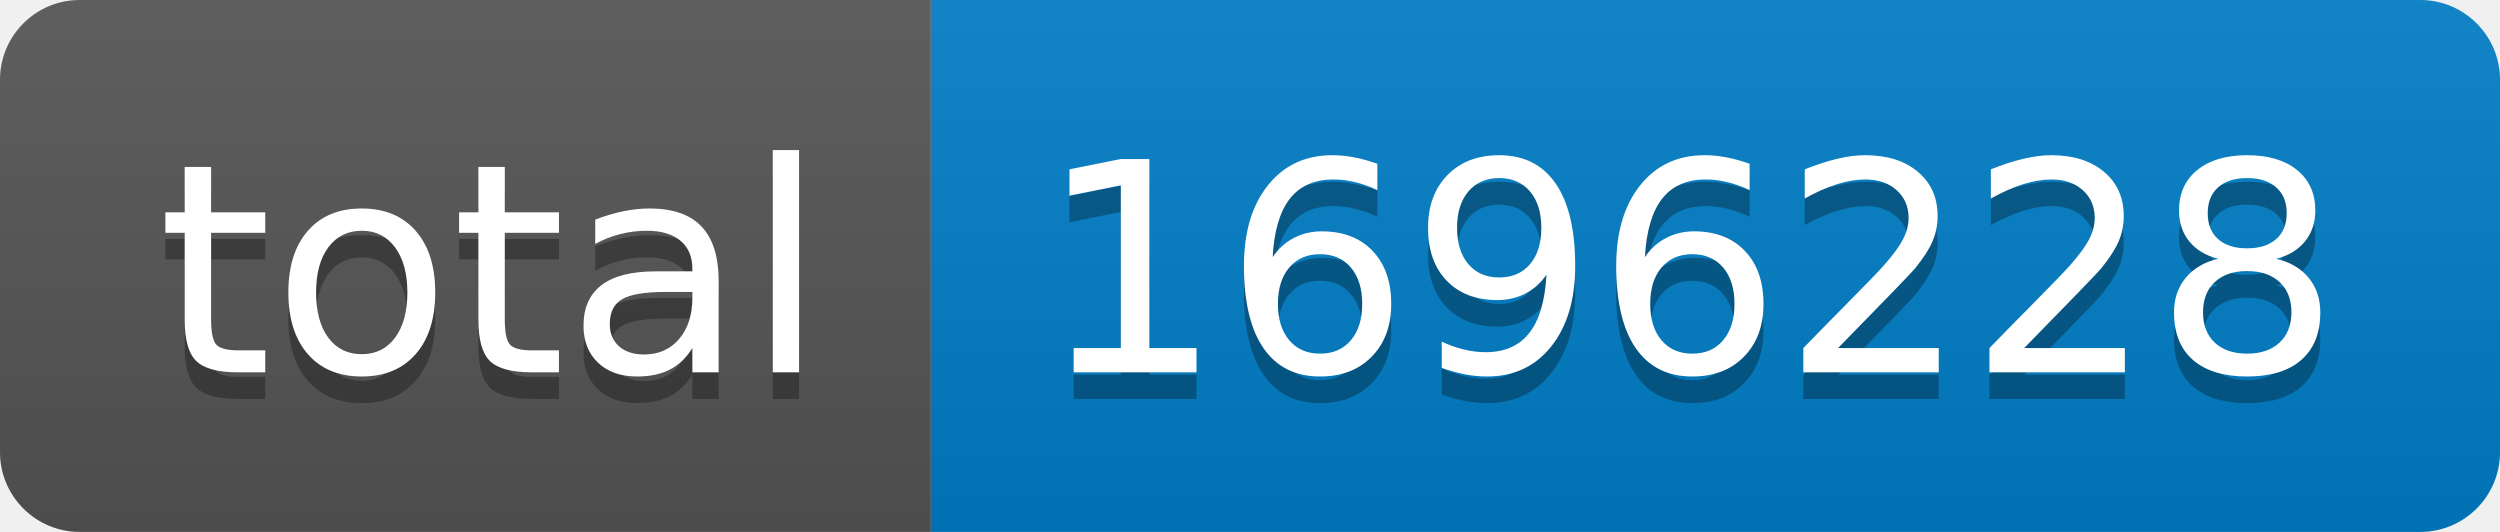
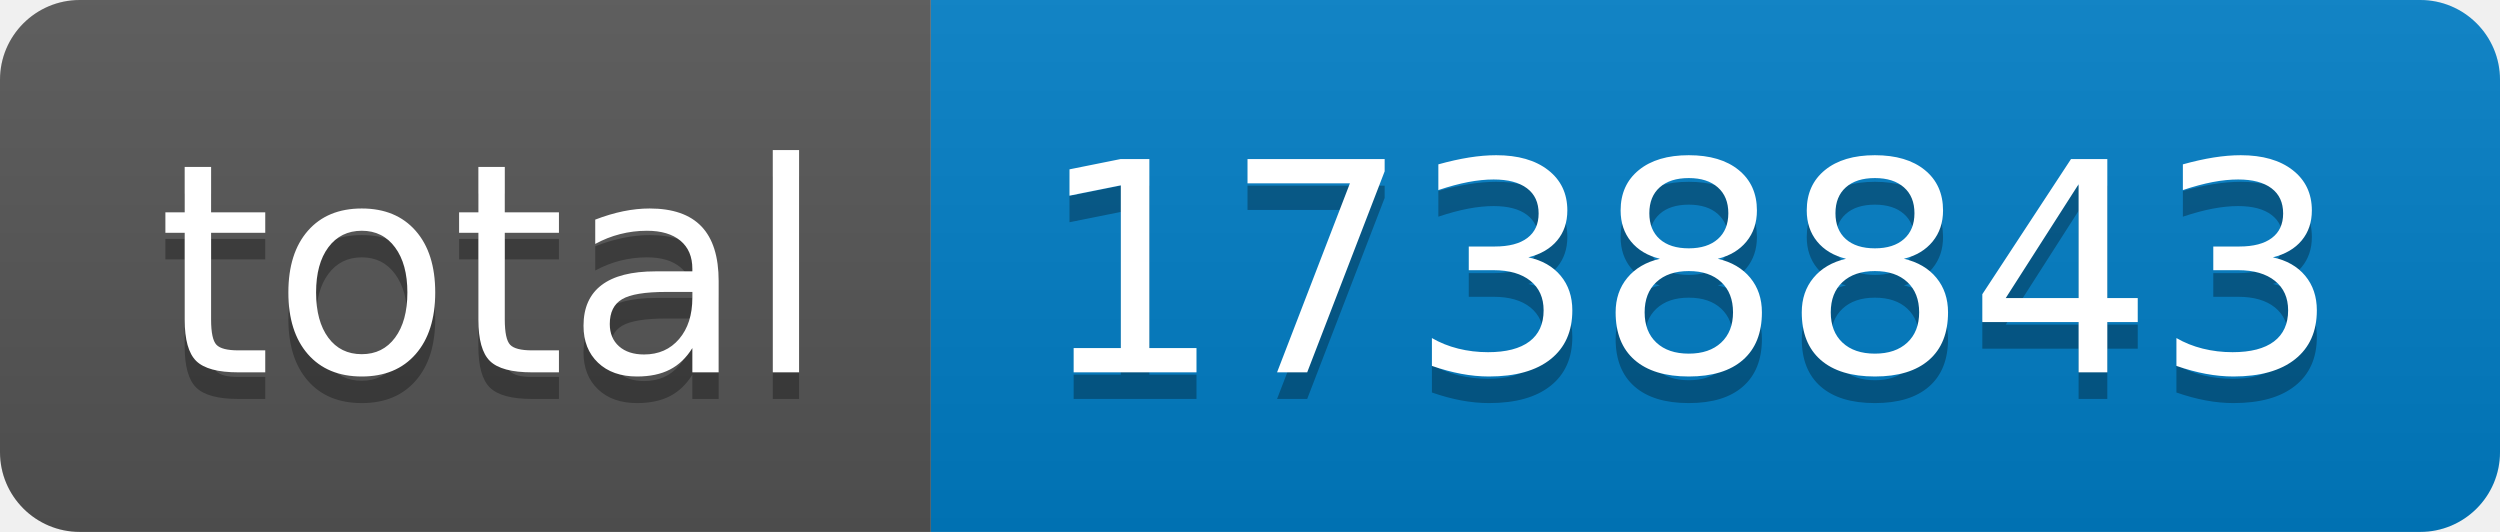
- <svg xmlns="http://www.w3.org/2000/svg" width="94" height="20" role="img" aria-label="total: 1696228">
+ <svg xmlns="http://www.w3.org/2000/svg" width="94" height="20" role="img" aria-label="total: 1738843">
  <linearGradient id="s" x2="0" y2="100%">
    <stop offset="0" stop-color="#bbb" stop-opacity=".1" />
    <stop offset="1" stop-opacity=".1" />
  </linearGradient>
  <clipPath id="r">
    <rect width="94" height="20" rx="3" fill="#fff" />
  </clipPath>
  <g clip-path="url(#r)">
    <rect width="35" height="20" fill="#555" />
    <rect x="35" width="59" height="20" fill="#007ec6" />
    <rect width="94" height="20" fill="url(#s)" />
  </g>
  <g fill="#fff" text-anchor="middle" font-family="Verdana,Geneva,DejaVu Sans,sans-serif" text-rendering="geometricPrecision" font-size="110">
    <text aria-hidden="true" x="185" y="150" fill="#010101" fill-opacity=".3" transform="scale(.1)" textLength="250">total</text>
    <text x="185" y="140" transform="scale(.1)" fill="#fff" textLength="250">total</text>
-     <text aria-hidden="true" x="635" y="150" fill="#010101" fill-opacity=".3" transform="scale(.1)" textLength="490">1696228</text>
-     <text x="635" y="140" transform="scale(.1)" fill="#fff" textLength="490">1696228</text>
+     <text aria-hidden="true" x="635" y="150" fill="#010101" fill-opacity=".3" transform="scale(.1)" textLength="490">1738843</text>
+     <text x="635" y="140" transform="scale(.1)" fill="#fff" textLength="490">1738843</text>
  </g>
</svg>
